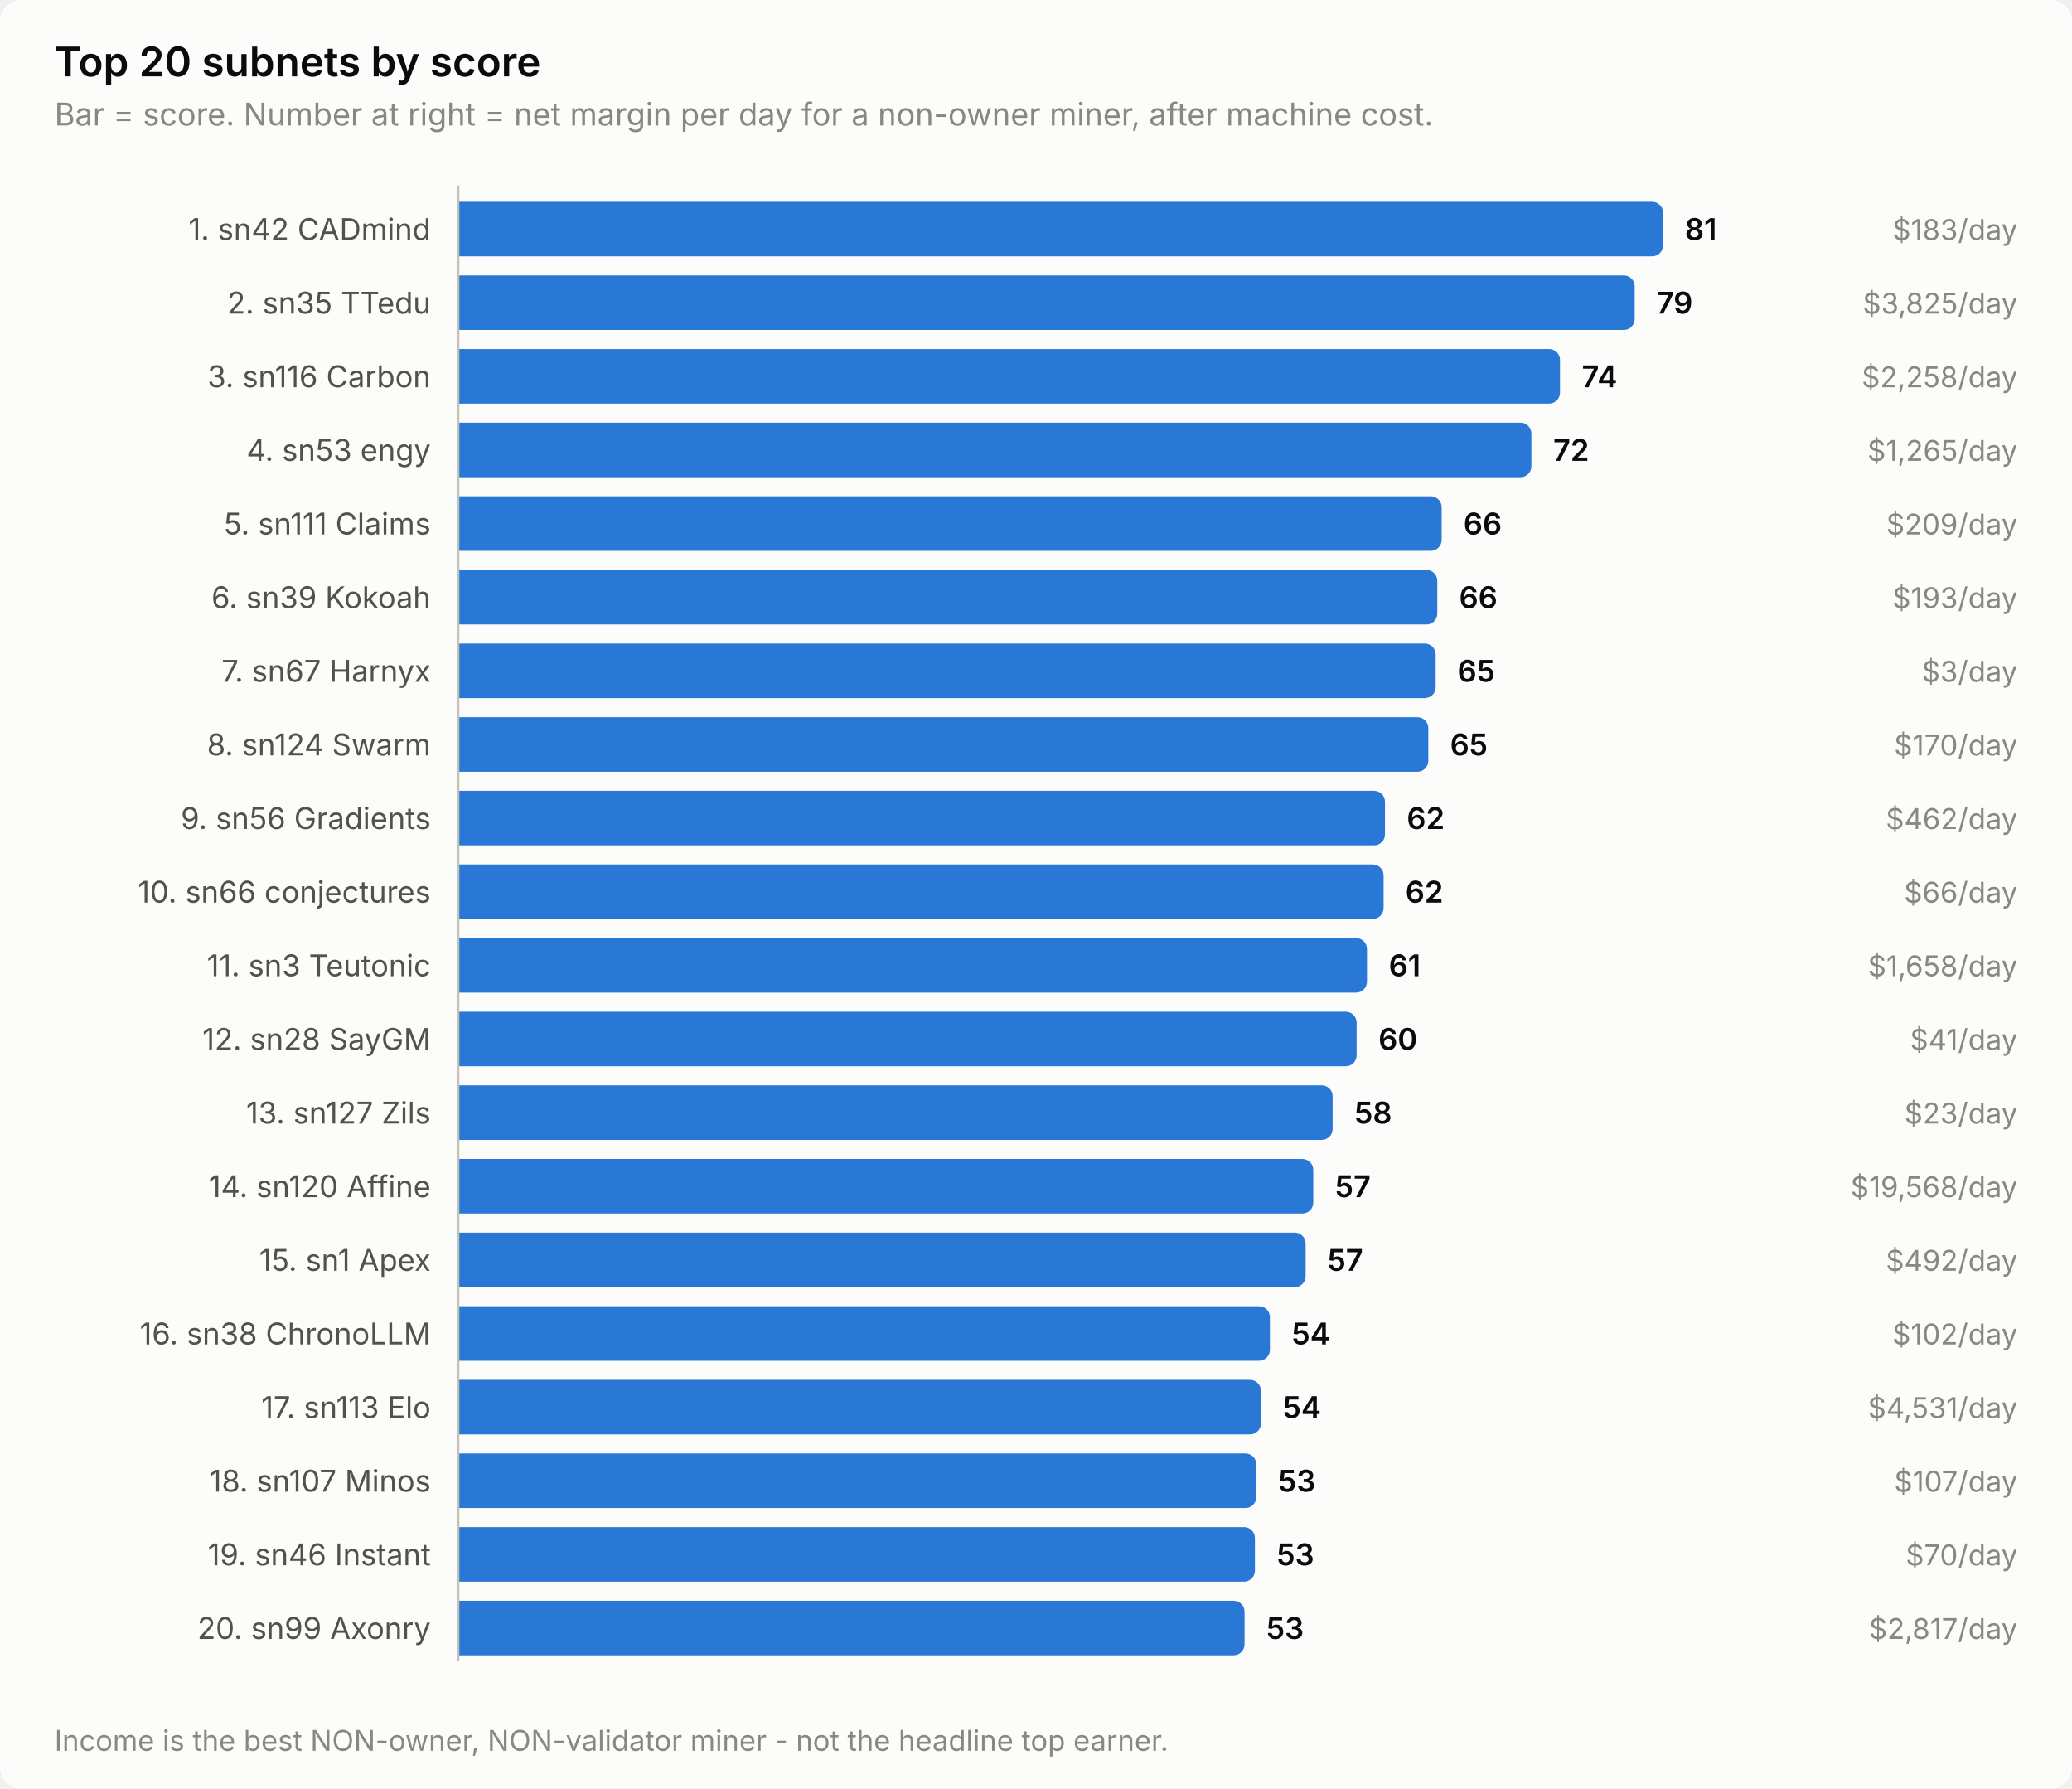
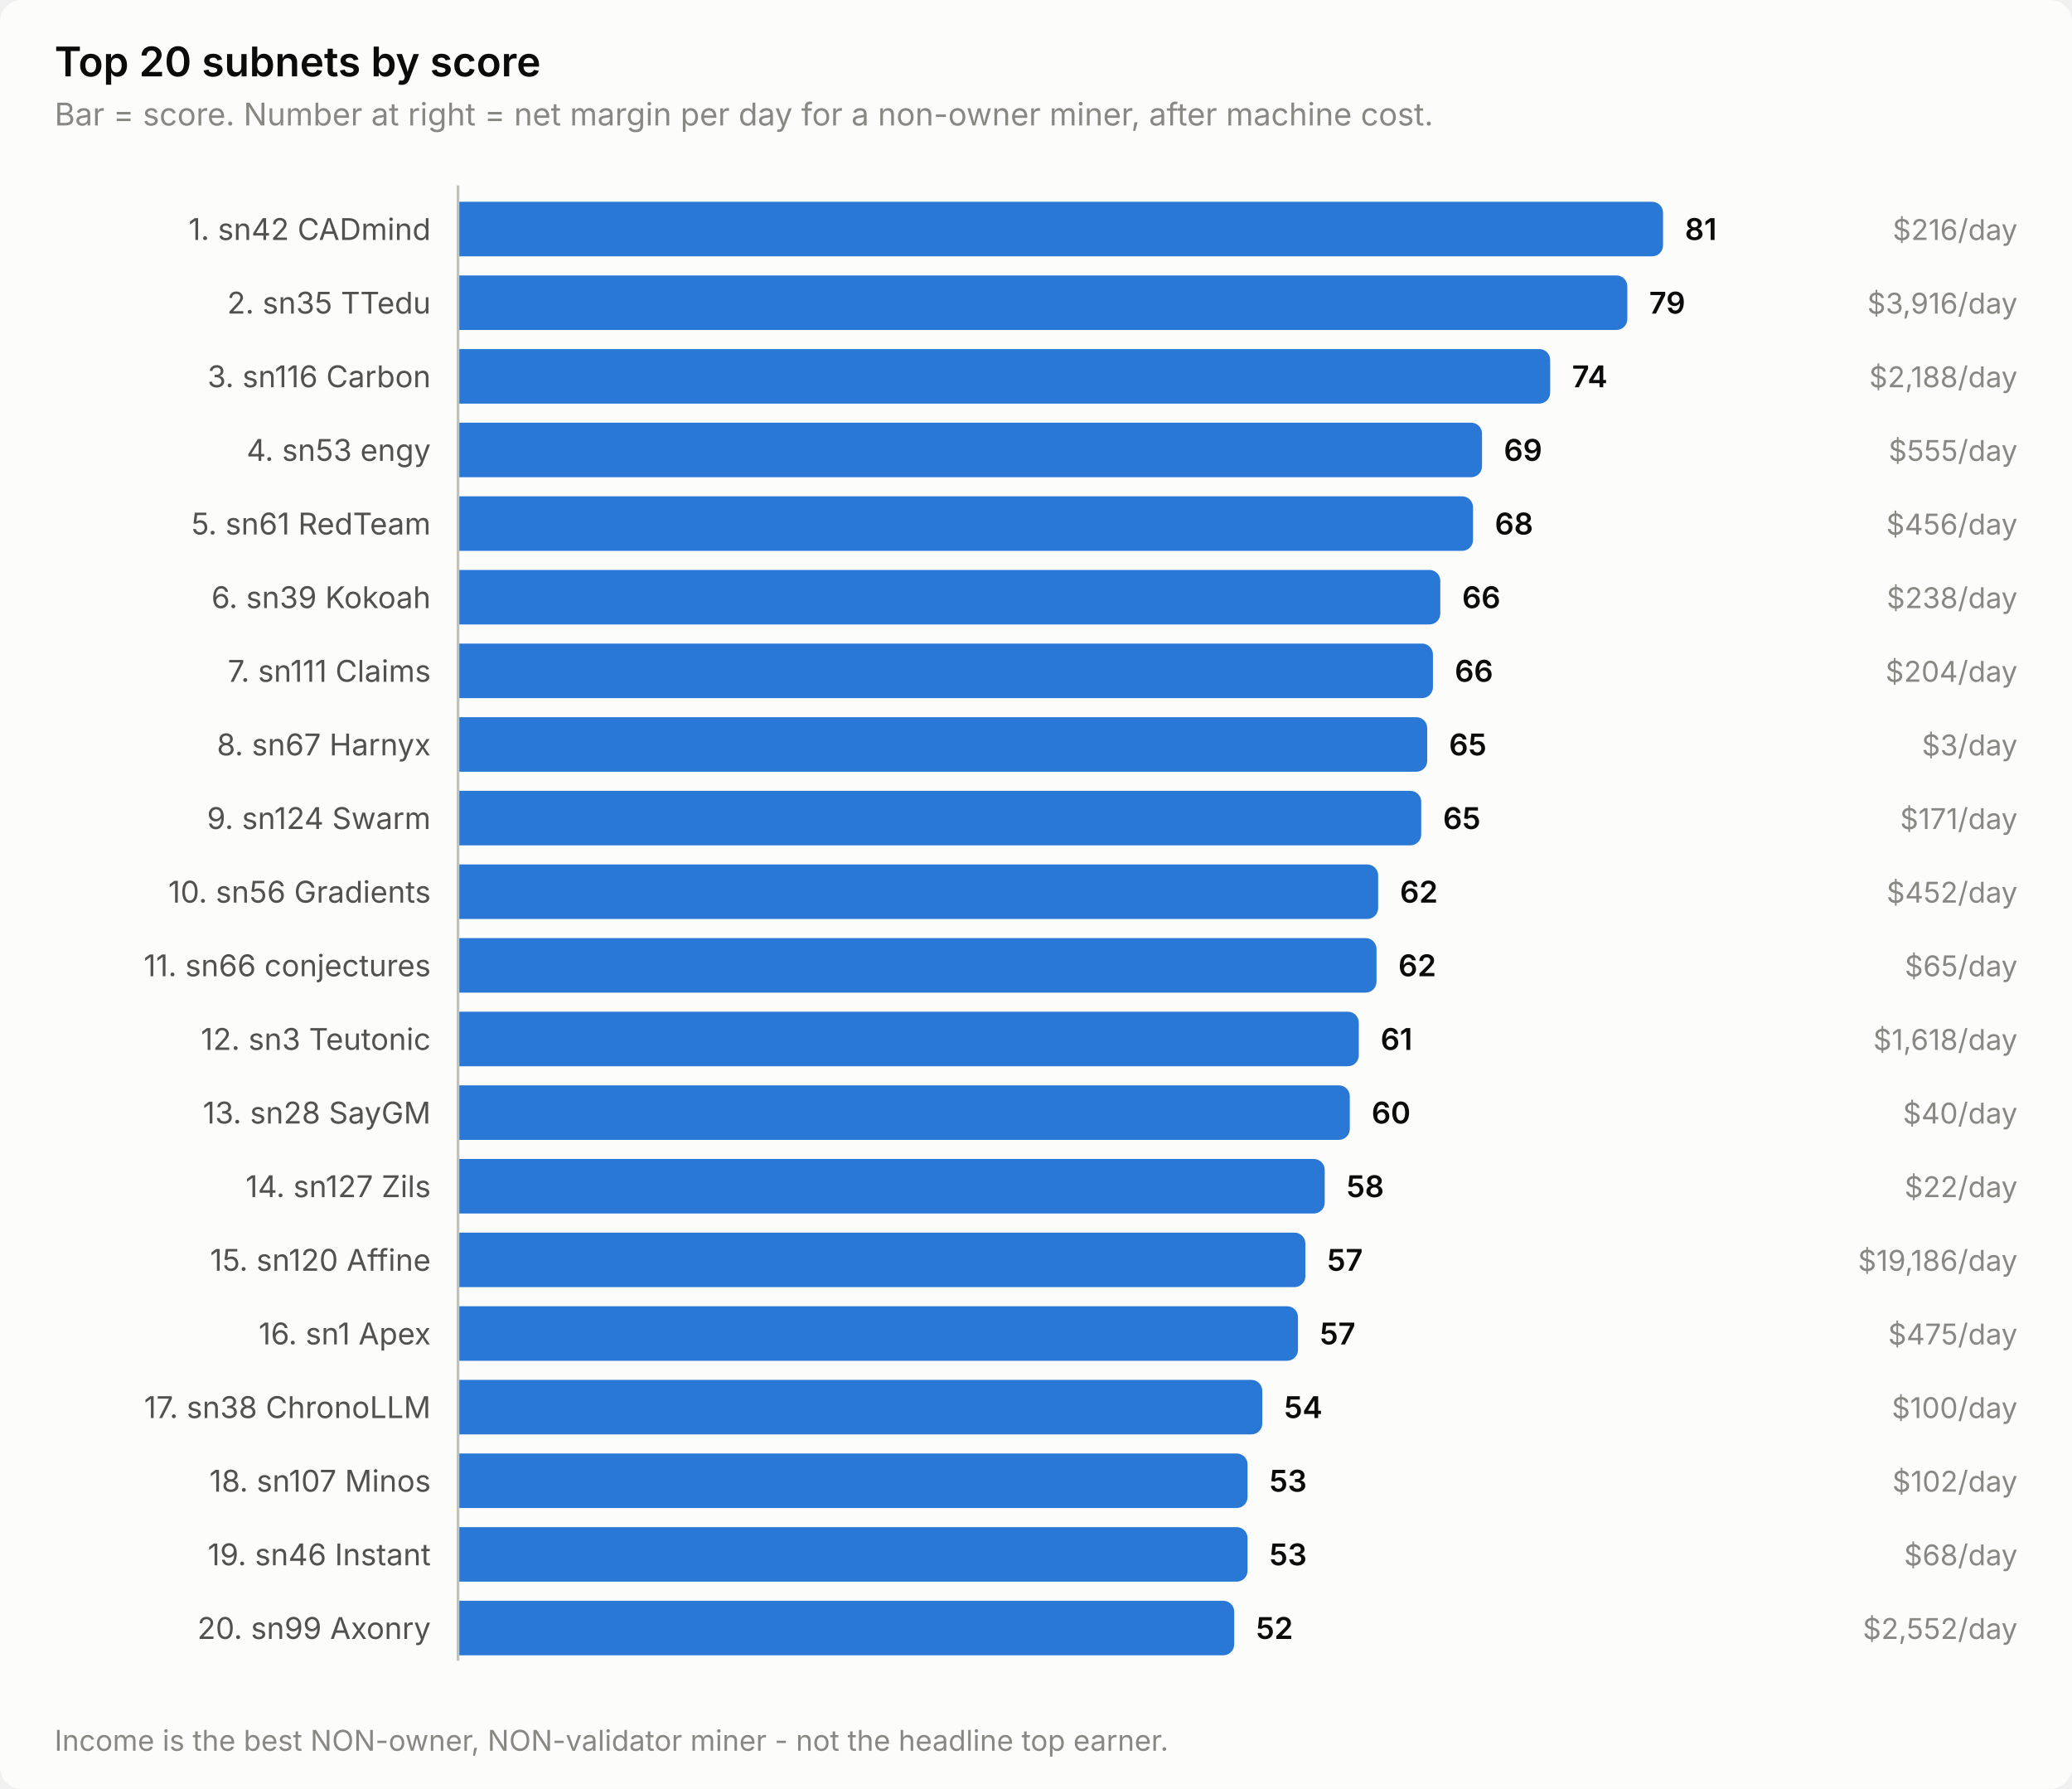
<svg xmlns="http://www.w3.org/2000/svg" width="760" height="656" viewBox="0 0 760 656" role="img" aria-label="Top 20 subnets by score">
  <style>
    text { font-family: system-ui, -apple-system, 'Segoe UI', sans-serif; }
    .t-title { font-size: 15px; font-weight: 600; }
    .t-sub { font-size: 11.5px; }
    .t-lab { font-size: 11px; }
    .t-val { font-size: 11px; font-weight: 600; font-variant-numeric: tabular-nums; }
    .t-tick { font-size: 10.5px; font-variant-numeric: tabular-nums; }

    .surface { fill: #fcfcfb; }
    .ink { fill: #0b0b0b; }
    .ink2 { fill: #52514e; }
    .muted { fill: #898781; }
    .grid { stroke: #e1e0d9; }
    .axis { stroke: #c3c2b7; }
    .accent { fill: #2a78d6; }
    .critical { fill: #d03b3b; }
    .deemph { fill: #d8d7d0; }

    @media (prefers-color-scheme: dark) {
      .surface { fill: #1a1a19; }
      .ink { fill: #ffffff; }
      .ink2 { fill: #c3c2b7; }
      .muted { fill: #898781; }
      .grid { stroke: #2c2c2a; }
      .axis { stroke: #383835; }
      .accent { fill: #3987e5; }
      .deemph { fill: #3a3a37; }
    }
</style>
  <rect class="surface" width="760" height="656" rx="8" />
  <text class="ink t-title" x="20" y="28">Top 20 subnets by score</text>
  <text class="muted t-sub" x="20" y="46">Bar = score. Number at right = net margin per day for a non-owner miner, after machine cost.</text>
  <text class="ink2 t-lab" x="158" y="88" text-anchor="end">1. sn42 CADmind</text>
  <path class="accent" d="M168.0,74.0 H606.0 a4.0,4.0 0 0 1 4.0,4.0 V90.0 a4.0,4.0 0 0 1 -4.0,4.0 H168.0 Z" />
  <text class="ink t-val" x="618.0" y="88">81</text>
-   <text class="muted t-tick" x="740" y="88" text-anchor="end">$183/day</text>
+   <text class="muted t-tick" x="740" y="88" text-anchor="end">$216/day</text>
  <text class="ink2 t-lab" x="158" y="115" text-anchor="end">2. sn35 TTedu</text>
-   <path class="accent" d="M168.0,101.0 H595.6 a4.0,4.0 0 0 1 4.0,4.0 V117.0 a4.0,4.0 0 0 1 -4.0,4.0 H168.0 Z" />
-   <text class="ink t-val" x="607.6" y="115">79</text>
-   <text class="muted t-tick" x="740" y="115" text-anchor="end">$3,825/day</text>
+   <path class="accent" d="M168.0,101.0 H592.9 a4.0,4.0 0 0 1 4.0,4.0 V117.0 a4.0,4.0 0 0 1 -4.0,4.0 H168.0 Z" />
+   <text class="ink t-val" x="604.9" y="115">79</text>
+   <text class="muted t-tick" x="740" y="115" text-anchor="end">$3,916/day</text>
  <text class="ink2 t-lab" x="158" y="142" text-anchor="end">3. sn116 Carbon</text>
-   <path class="accent" d="M168.0,128.0 H568.2 a4.0,4.0 0 0 1 4.0,4.0 V144.0 a4.0,4.0 0 0 1 -4.0,4.0 H168.0 Z" />
-   <text class="ink t-val" x="580.2" y="142">74</text>
-   <text class="muted t-tick" x="740" y="142" text-anchor="end">$2,258/day</text>
+   <path class="accent" d="M168.0,128.0 H564.6 a4.0,4.0 0 0 1 4.0,4.0 V144.0 a4.0,4.0 0 0 1 -4.0,4.0 H168.0 Z" />
+   <text class="ink t-val" x="576.6" y="142">74</text>
+   <text class="muted t-tick" x="740" y="142" text-anchor="end">$2,188/day</text>
  <text class="ink2 t-lab" x="158" y="169" text-anchor="end">4. sn53 engy</text>
-   <path class="accent" d="M168.0,155.0 H557.7 a4.0,4.0 0 0 1 4.0,4.0 V171.0 a4.0,4.0 0 0 1 -4.0,4.0 H168.0 Z" />
-   <text class="ink t-val" x="569.7" y="169">72</text>
-   <text class="muted t-tick" x="740" y="169" text-anchor="end">$1,265/day</text>
-   <text class="ink2 t-lab" x="158" y="196" text-anchor="end">5. sn111 Claims</text>
-   <path class="accent" d="M168.0,182.0 H524.8 a4.0,4.0 0 0 1 4.0,4.0 V198.0 a4.0,4.0 0 0 1 -4.0,4.0 H168.0 Z" />
-   <text class="ink t-val" x="536.8" y="196">66</text>
-   <text class="muted t-tick" x="740" y="196" text-anchor="end">$209/day</text>
+   <path class="accent" d="M168.0,155.0 H539.6 a4.0,4.0 0 0 1 4.0,4.0 V171.0 a4.0,4.0 0 0 1 -4.0,4.0 H168.0 Z" />
+   <text class="ink t-val" x="551.6" y="169">69</text>
+   <text class="muted t-tick" x="740" y="169" text-anchor="end">$555/day</text>
+   <text class="ink2 t-lab" x="158" y="196" text-anchor="end">5. sn61 RedTeam</text>
+   <path class="accent" d="M168.0,182.0 H536.3 a4.0,4.0 0 0 1 4.0,4.0 V198.0 a4.0,4.0 0 0 1 -4.0,4.0 H168.0 Z" />
+   <text class="ink t-val" x="548.3" y="196">68</text>
+   <text class="muted t-tick" x="740" y="196" text-anchor="end">$456/day</text>
  <text class="ink2 t-lab" x="158" y="223" text-anchor="end">6. sn39 Kokoah</text>
-   <path class="accent" d="M168.0,209.0 H523.2 a4.0,4.0 0 0 1 4.0,4.0 V225.0 a4.0,4.0 0 0 1 -4.0,4.0 H168.0 Z" />
-   <text class="ink t-val" x="535.2" y="223">66</text>
-   <text class="muted t-tick" x="740" y="223" text-anchor="end">$193/day</text>
-   <text class="ink2 t-lab" x="158" y="250" text-anchor="end">7. sn67 Harnyx</text>
-   <path class="accent" d="M168.0,236.0 H522.6 a4.0,4.0 0 0 1 4.0,4.0 V252.0 a4.0,4.0 0 0 1 -4.0,4.0 H168.0 Z" />
-   <text class="ink t-val" x="534.6" y="250">65</text>
-   <text class="muted t-tick" x="740" y="250" text-anchor="end">$3/day</text>
-   <text class="ink2 t-lab" x="158" y="277" text-anchor="end">8. sn124 Swarm</text>
-   <path class="accent" d="M168.0,263.0 H519.9 a4.0,4.0 0 0 1 4.0,4.0 V279.0 a4.0,4.0 0 0 1 -4.0,4.0 H168.0 Z" />
-   <text class="ink t-val" x="531.9" y="277">65</text>
-   <text class="muted t-tick" x="740" y="277" text-anchor="end">$170/day</text>
-   <text class="ink2 t-lab" x="158" y="304" text-anchor="end">9. sn56 Gradients</text>
-   <path class="accent" d="M168.0,290.0 H504.0 a4.0,4.0 0 0 1 4.0,4.0 V306.0 a4.0,4.0 0 0 1 -4.0,4.0 H168.0 Z" />
-   <text class="ink t-val" x="516.0" y="304">62</text>
-   <text class="muted t-tick" x="740" y="304" text-anchor="end">$462/day</text>
-   <text class="ink2 t-lab" x="158" y="331" text-anchor="end">10. sn66 conjectures</text>
-   <path class="accent" d="M168.0,317.0 H503.5 a4.0,4.0 0 0 1 4.0,4.0 V333.0 a4.0,4.0 0 0 1 -4.0,4.0 H168.0 Z" />
-   <text class="ink t-val" x="515.5" y="331">62</text>
-   <text class="muted t-tick" x="740" y="331" text-anchor="end">$66/day</text>
-   <text class="ink2 t-lab" x="158" y="358" text-anchor="end">11. sn3 Teutonic</text>
-   <path class="accent" d="M168.0,344.0 H497.4 a4.0,4.0 0 0 1 4.0,4.0 V360.0 a4.0,4.0 0 0 1 -4.0,4.0 H168.0 Z" />
-   <text class="ink t-val" x="509.4" y="358">61</text>
-   <text class="muted t-tick" x="740" y="358" text-anchor="end">$1,658/day</text>
-   <text class="ink2 t-lab" x="158" y="385" text-anchor="end">12. sn28 SayGM</text>
-   <path class="accent" d="M168.0,371.0 H493.6 a4.0,4.0 0 0 1 4.0,4.0 V387.0 a4.0,4.0 0 0 1 -4.0,4.0 H168.0 Z" />
-   <text class="ink t-val" x="505.6" y="385">60</text>
-   <text class="muted t-tick" x="740" y="385" text-anchor="end">$41/day</text>
-   <text class="ink2 t-lab" x="158" y="412" text-anchor="end">13. sn127 Zils</text>
-   <path class="accent" d="M168.0,398.0 H484.8 a4.0,4.0 0 0 1 4.0,4.0 V414.0 a4.0,4.0 0 0 1 -4.0,4.0 H168.0 Z" />
-   <text class="ink t-val" x="496.8" y="412">58</text>
-   <text class="muted t-tick" x="740" y="412" text-anchor="end">$23/day</text>
-   <text class="ink2 t-lab" x="158" y="439" text-anchor="end">14. sn120 Affine</text>
-   <path class="accent" d="M168.0,425.0 H477.7 a4.0,4.0 0 0 1 4.0,4.0 V441.0 a4.0,4.0 0 0 1 -4.0,4.0 H168.0 Z" />
-   <text class="ink t-val" x="489.7" y="439">57</text>
-   <text class="muted t-tick" x="740" y="439" text-anchor="end">$19,568/day</text>
-   <text class="ink2 t-lab" x="158" y="466" text-anchor="end">15. sn1 Apex</text>
-   <path class="accent" d="M168.0,452.0 H474.9 a4.0,4.0 0 0 1 4.0,4.0 V468.0 a4.0,4.0 0 0 1 -4.0,4.0 H168.0 Z" />
-   <text class="ink t-val" x="486.9" y="466">57</text>
-   <text class="muted t-tick" x="740" y="466" text-anchor="end">$492/day</text>
-   <text class="ink2 t-lab" x="158" y="493" text-anchor="end">16. sn38 ChronoLLM</text>
-   <path class="accent" d="M168.0,479.0 H461.8 a4.0,4.0 0 0 1 4.0,4.0 V495.0 a4.0,4.0 0 0 1 -4.0,4.0 H168.0 Z" />
-   <text class="ink t-val" x="473.8" y="493">54</text>
-   <text class="muted t-tick" x="740" y="493" text-anchor="end">$102/day</text>
-   <text class="ink2 t-lab" x="158" y="520" text-anchor="end">17. sn113 Elo</text>
-   <path class="accent" d="M168.0,506.0 H458.5 a4.0,4.0 0 0 1 4.0,4.0 V522.0 a4.0,4.0 0 0 1 -4.0,4.0 H168.0 Z" />
-   <text class="ink t-val" x="470.5" y="520">54</text>
-   <text class="muted t-tick" x="740" y="520" text-anchor="end">$4,531/day</text>
+   <path class="accent" d="M168.0,209.0 H524.3 a4.0,4.0 0 0 1 4.0,4.0 V225.0 a4.0,4.0 0 0 1 -4.0,4.0 H168.0 Z" />
+   <text class="ink t-val" x="536.3" y="223">66</text>
+   <text class="muted t-tick" x="740" y="223" text-anchor="end">$238/day</text>
+   <text class="ink2 t-lab" x="158" y="250" text-anchor="end">7. sn111 Claims</text>
+   <path class="accent" d="M168.0,236.0 H521.6 a4.0,4.0 0 0 1 4.0,4.0 V252.0 a4.0,4.0 0 0 1 -4.0,4.0 H168.0 Z" />
+   <text class="ink t-val" x="533.6" y="250">66</text>
+   <text class="muted t-tick" x="740" y="250" text-anchor="end">$204/day</text>
+   <text class="ink2 t-lab" x="158" y="277" text-anchor="end">8. sn67 Harnyx</text>
+   <path class="accent" d="M168.0,263.0 H519.5 a4.0,4.0 0 0 1 4.0,4.0 V279.0 a4.0,4.0 0 0 1 -4.0,4.0 H168.0 Z" />
+   <text class="ink t-val" x="531.5" y="277">65</text>
+   <text class="muted t-tick" x="740" y="277" text-anchor="end">$3/day</text>
+   <text class="ink2 t-lab" x="158" y="304" text-anchor="end">9. sn124 Swarm</text>
+   <path class="accent" d="M168.0,290.0 H517.3 a4.0,4.0 0 0 1 4.0,4.0 V306.0 a4.0,4.0 0 0 1 -4.0,4.0 H168.0 Z" />
+   <text class="ink t-val" x="529.3" y="304">65</text>
+   <text class="muted t-tick" x="740" y="304" text-anchor="end">$171/day</text>
+   <text class="ink2 t-lab" x="158" y="331" text-anchor="end">10. sn56 Gradients</text>
+   <path class="accent" d="M168.0,317.0 H501.5 a4.0,4.0 0 0 1 4.0,4.0 V333.0 a4.0,4.0 0 0 1 -4.0,4.0 H168.0 Z" />
+   <text class="ink t-val" x="513.5" y="331">62</text>
+   <text class="muted t-tick" x="740" y="331" text-anchor="end">$452/day</text>
+   <text class="ink2 t-lab" x="158" y="358" text-anchor="end">11. sn66 conjectures</text>
+   <path class="accent" d="M168.0,344.0 H500.9 a4.0,4.0 0 0 1 4.0,4.0 V360.0 a4.0,4.0 0 0 1 -4.0,4.0 H168.0 Z" />
+   <text class="ink t-val" x="512.9" y="358">62</text>
+   <text class="muted t-tick" x="740" y="358" text-anchor="end">$65/day</text>
+   <text class="ink2 t-lab" x="158" y="385" text-anchor="end">12. sn3 Teutonic</text>
+   <path class="accent" d="M168.0,371.0 H494.4 a4.0,4.0 0 0 1 4.0,4.0 V387.0 a4.0,4.0 0 0 1 -4.0,4.0 H168.0 Z" />
+   <text class="ink t-val" x="506.4" y="385">61</text>
+   <text class="muted t-tick" x="740" y="385" text-anchor="end">$1,618/day</text>
+   <text class="ink2 t-lab" x="158" y="412" text-anchor="end">13. sn28 SayGM</text>
+   <path class="accent" d="M168.0,398.0 H491.1 a4.0,4.0 0 0 1 4.0,4.0 V414.0 a4.0,4.0 0 0 1 -4.0,4.0 H168.0 Z" />
+   <text class="ink t-val" x="503.1" y="412">60</text>
+   <text class="muted t-tick" x="740" y="412" text-anchor="end">$40/day</text>
+   <text class="ink2 t-lab" x="158" y="439" text-anchor="end">14. sn127 Zils</text>
+   <path class="accent" d="M168.0,425.0 H481.9 a4.0,4.0 0 0 1 4.0,4.0 V441.0 a4.0,4.0 0 0 1 -4.0,4.0 H168.0 Z" />
+   <text class="ink t-val" x="493.9" y="439">58</text>
+   <text class="muted t-tick" x="740" y="439" text-anchor="end">$22/day</text>
+   <text class="ink2 t-lab" x="158" y="466" text-anchor="end">15. sn120 Affine</text>
+   <path class="accent" d="M168.0,452.0 H474.8 a4.0,4.0 0 0 1 4.0,4.0 V468.0 a4.0,4.0 0 0 1 -4.0,4.0 H168.0 Z" />
+   <text class="ink t-val" x="486.8" y="466">57</text>
+   <text class="muted t-tick" x="740" y="466" text-anchor="end">$19,186/day</text>
+   <text class="ink2 t-lab" x="158" y="493" text-anchor="end">16. sn1 Apex</text>
+   <path class="accent" d="M168.0,479.0 H472.1 a4.0,4.0 0 0 1 4.0,4.0 V495.0 a4.0,4.0 0 0 1 -4.0,4.0 H168.0 Z" />
+   <text class="ink t-val" x="484.1" y="493">57</text>
+   <text class="muted t-tick" x="740" y="493" text-anchor="end">$475/day</text>
+   <text class="ink2 t-lab" x="158" y="520" text-anchor="end">17. sn38 ChronoLLM</text>
+   <path class="accent" d="M168.0,506.0 H459.0 a4.0,4.0 0 0 1 4.0,4.0 V522.0 a4.0,4.0 0 0 1 -4.0,4.0 H168.0 Z" />
+   <text class="ink t-val" x="471.0" y="520">54</text>
+   <text class="muted t-tick" x="740" y="520" text-anchor="end">$100/day</text>
  <text class="ink2 t-lab" x="158" y="547" text-anchor="end">18. sn107 Minos</text>
-   <path class="accent" d="M168.0,533.0 H456.8 a4.0,4.0 0 0 1 4.0,4.0 V549.0 a4.0,4.0 0 0 1 -4.0,4.0 H168.0 Z" />
-   <text class="ink t-val" x="468.8" y="547">53</text>
-   <text class="muted t-tick" x="740" y="547" text-anchor="end">$107/day</text>
+   <path class="accent" d="M168.0,533.0 H453.6 a4.0,4.0 0 0 1 4.0,4.0 V549.0 a4.0,4.0 0 0 1 -4.0,4.0 H168.0 Z" />
+   <text class="ink t-val" x="465.6" y="547">53</text>
+   <text class="muted t-tick" x="740" y="547" text-anchor="end">$102/day</text>
  <text class="ink2 t-lab" x="158" y="574" text-anchor="end">19. sn46 Instant</text>
-   <path class="accent" d="M168.0,560.0 H456.3 a4.0,4.0 0 0 1 4.0,4.0 V576.0 a4.0,4.0 0 0 1 -4.0,4.0 H168.0 Z" />
-   <text class="ink t-val" x="468.3" y="574">53</text>
-   <text class="muted t-tick" x="740" y="574" text-anchor="end">$70/day</text>
+   <path class="accent" d="M168.0,560.0 H453.6 a4.0,4.0 0 0 1 4.0,4.0 V576.0 a4.0,4.0 0 0 1 -4.0,4.0 H168.0 Z" />
+   <text class="ink t-val" x="465.6" y="574">53</text>
+   <text class="muted t-tick" x="740" y="574" text-anchor="end">$68/day</text>
  <text class="ink2 t-lab" x="158" y="601" text-anchor="end">20. sn99 Axonry</text>
-   <path class="accent" d="M168.0,587.0 H452.5 a4.0,4.0 0 0 1 4.0,4.0 V603.0 a4.0,4.0 0 0 1 -4.0,4.0 H168.0 Z" />
-   <text class="ink t-val" x="464.5" y="601">53</text>
-   <text class="muted t-tick" x="740" y="601" text-anchor="end">$2,817/day</text>
+   <path class="accent" d="M168.0,587.0 H448.7 a4.0,4.0 0 0 1 4.0,4.0 V603.0 a4.0,4.0 0 0 1 -4.0,4.0 H168.0 Z" />
+   <text class="ink t-val" x="460.7" y="601">52</text>
+   <text class="muted t-tick" x="740" y="601" text-anchor="end">$2,552/day</text>
  <line class="axis" x1="168" y1="68" x2="168" y2="609" stroke-width="1" />
  <text class="muted t-tick" x="20" y="642">Income is the best NON-owner, NON-validator miner - not the headline top earner.</text>
</svg>
